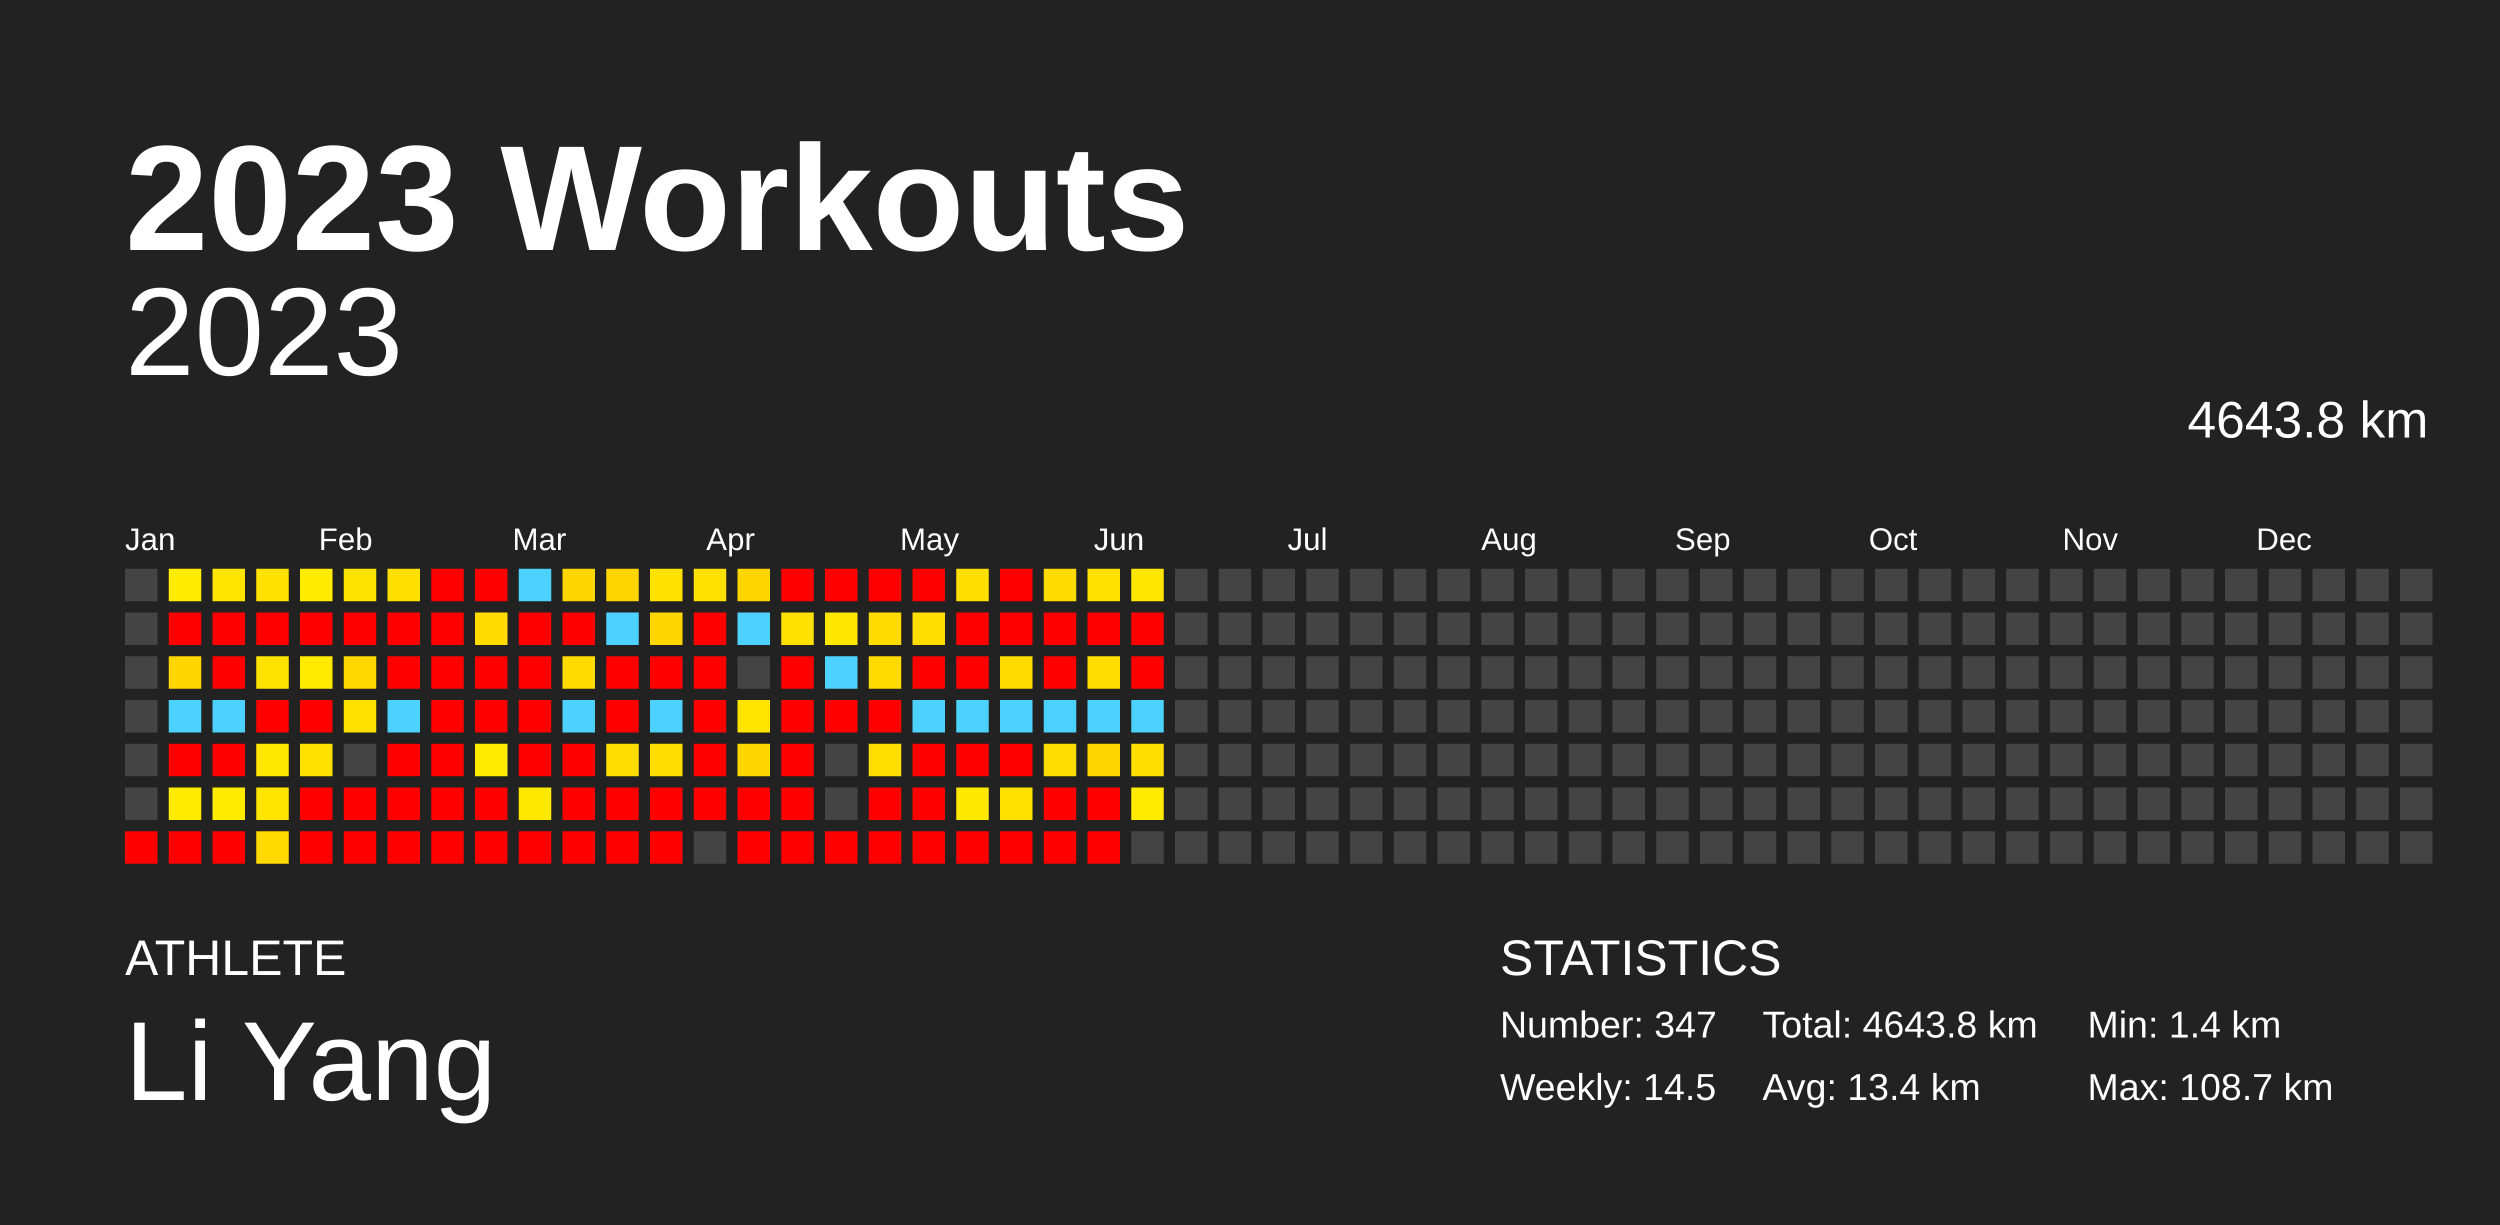
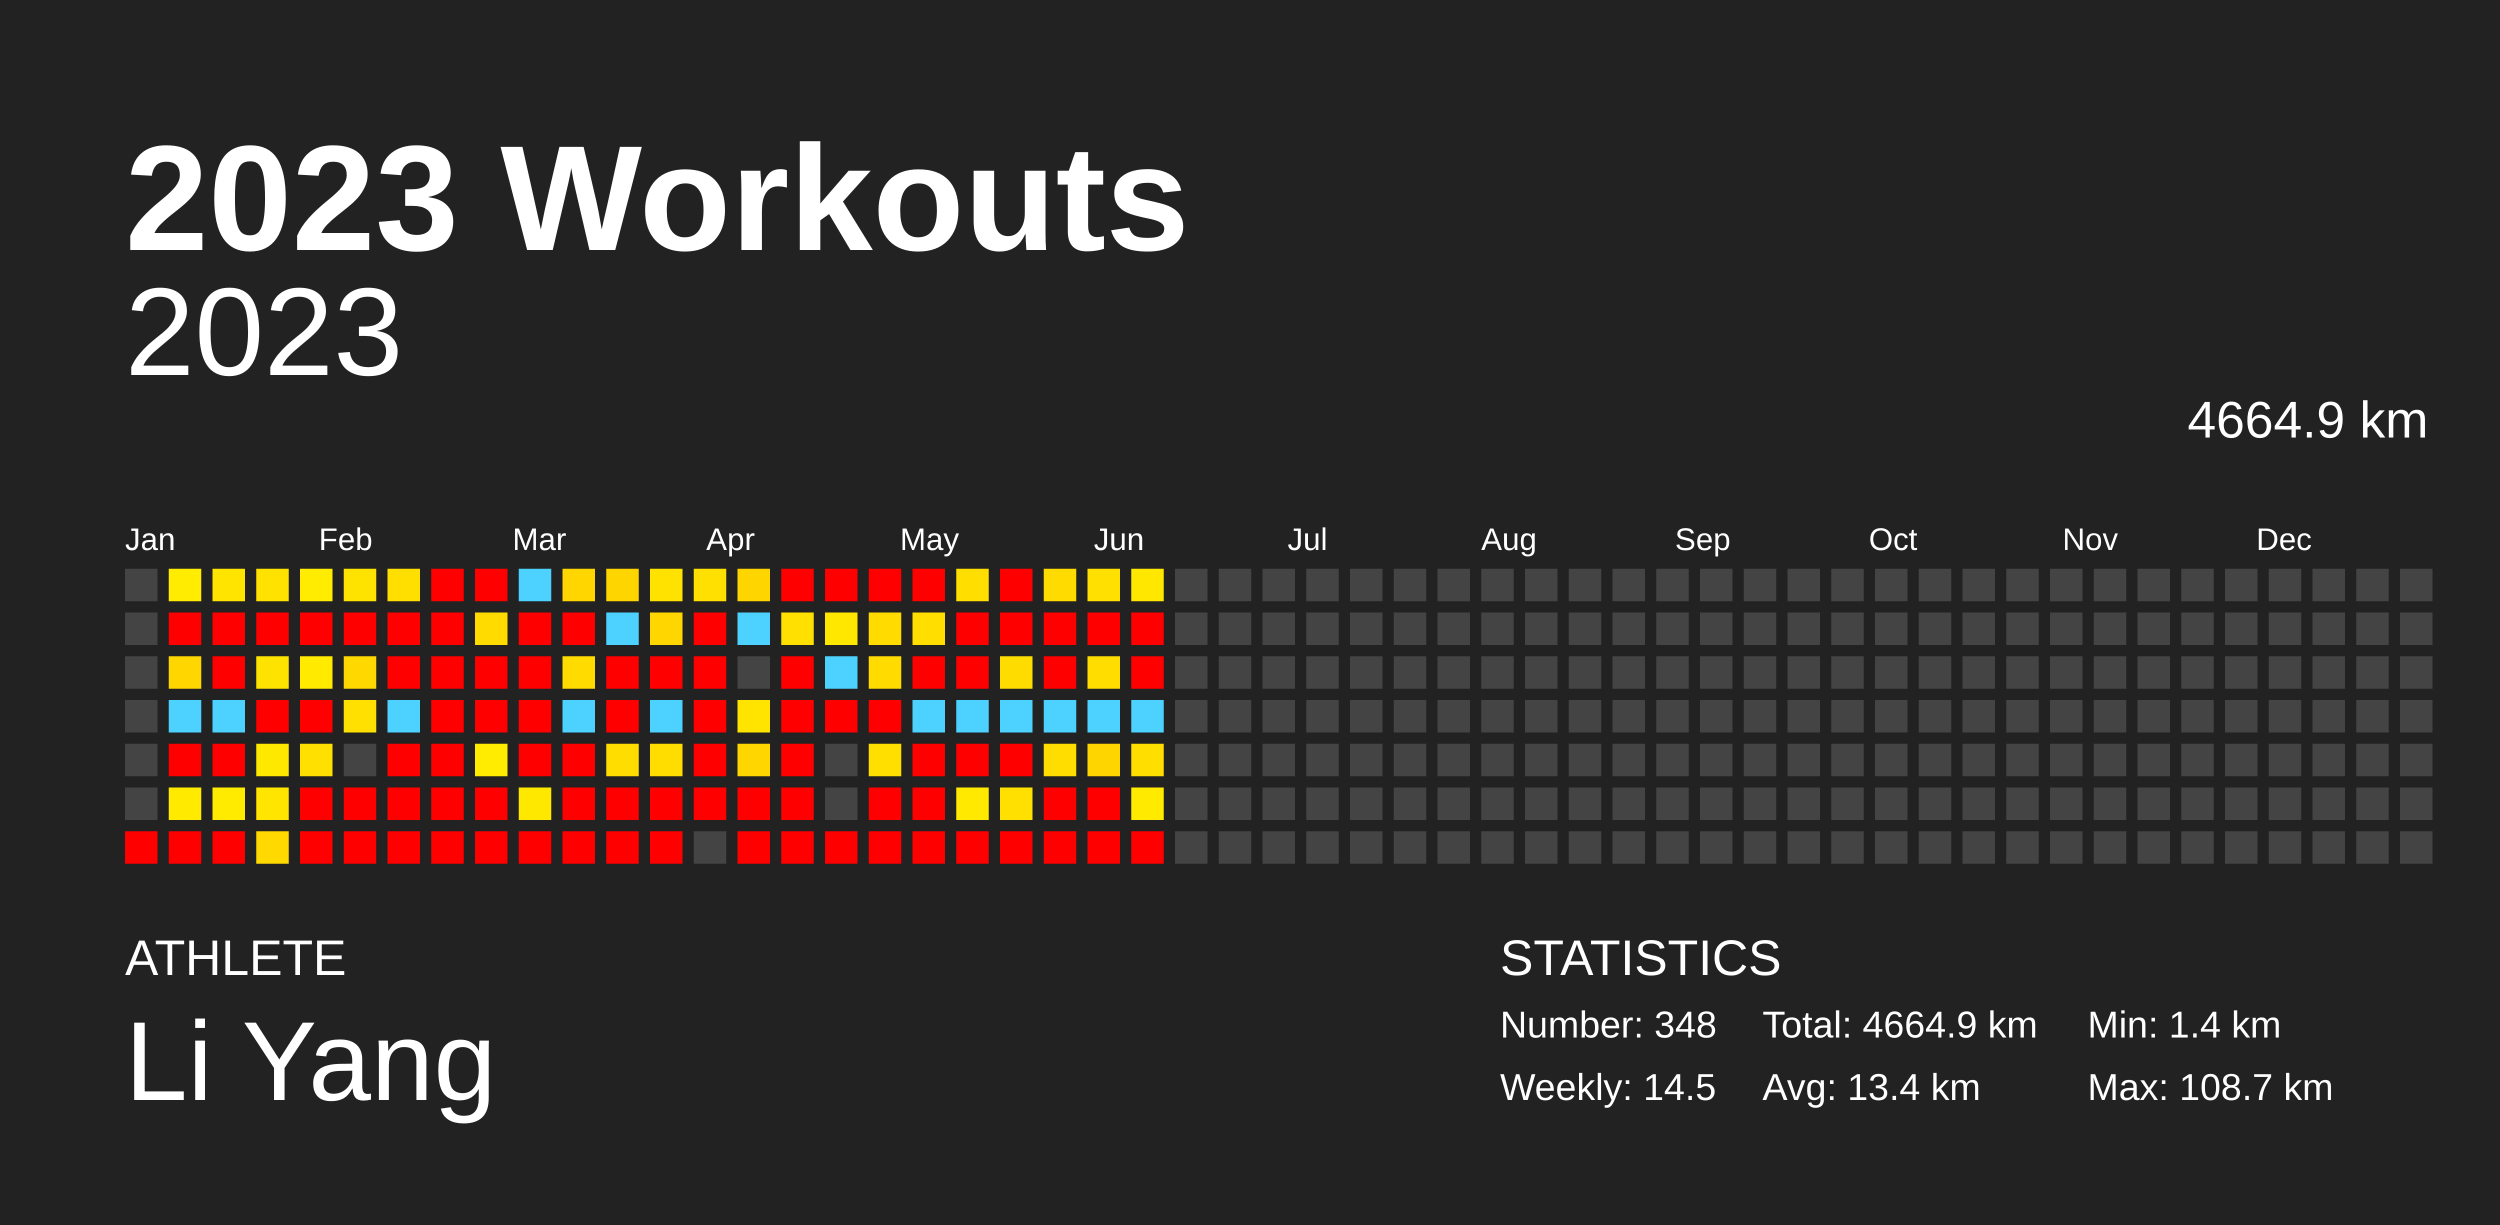
<svg xmlns="http://www.w3.org/2000/svg" baseProfile="full" height="98mm" version="1.1" viewBox="0,0,200,98" width="200mm">
  <defs />
  <rect fill="#222222" height="98" width="200" x="0" y="0" />
  <text fill="#FFFFFF" style="font-size:12px; font-family:Arial; font-weight:bold;" x="10" y="20">2023 Workouts</text>
  <text fill="#FFFFFF" style="font-size:4px; font-family:Arial" x="10" y="78">ATHLETE</text>
  <text fill="#FFFFFF" style="font-size:9px; font-family:Arial" x="10" y="88">Li Yang</text>
  <text fill="#FFFFFF" style="font-size:4px; font-family:Arial" x="120" y="78">STATISTICS</text>
-   <text fill="#FFFFFF" style="font-size:3px; font-family:Arial" x="120" y="83">Number: 347</text>
+   <text fill="#FFFFFF" style="font-size:3px; font-family:Arial" x="120" y="83">Number: 348</text>
  <text fill="#FFFFFF" style="font-size:3px; font-family:Arial" x="120" y="88">Weekly: 14.5</text>
-   <text fill="#FFFFFF" style="font-size:3px; font-family:Arial" x="141" y="83">Total: 4643.8 km</text>
+   <text fill="#FFFFFF" style="font-size:3px; font-family:Arial" x="141" y="83">Total: 4664.9 km</text>
  <text fill="#FFFFFF" style="font-size:3px; font-family:Arial" x="141" y="88">Avg: 13.4 km</text>
  <text fill="#FFFFFF" style="font-size:3px; font-family:Arial" x="167" y="83">Min: 1.4 km</text>
  <text fill="#FFFFFF" style="font-size:3px; font-family:Arial" x="167" y="88">Max: 108.7 km</text>
  <text alignment-baseline="hanging" fill="#FFFFFF" style="font-size:10.0px; font-family:Arial;" x="10" y="30">2023</text>
-   <text alignment-baseline="hanging" fill="#FFFFFF" style="font-size:4.125px; font-family:Arial;" x="175" y="35">4643.8 km</text>
+   <text alignment-baseline="hanging" fill="#FFFFFF" style="font-size:4.125px; font-family:Arial;" x="175" y="35">4664.9 km</text>
  <text fill="#FFFFFF" style="font-size:2.5px; font-family:Arial" x="10.0" y="44">Jan</text>
  <text fill="#FFFFFF" style="font-size:2.5px; font-family:Arial" x="25.5" y="44">Feb</text>
  <text fill="#FFFFFF" style="font-size:2.5px; font-family:Arial" x="41.0" y="44">Mar</text>
  <text fill="#FFFFFF" style="font-size:2.5px; font-family:Arial" x="56.5" y="44">Apr</text>
  <text fill="#FFFFFF" style="font-size:2.5px; font-family:Arial" x="72.0" y="44">May</text>
  <text fill="#FFFFFF" style="font-size:2.5px; font-family:Arial" x="87.5" y="44">Jun</text>
  <text fill="#FFFFFF" style="font-size:2.5px; font-family:Arial" x="103.0" y="44">Jul</text>
  <text fill="#FFFFFF" style="font-size:2.5px; font-family:Arial" x="118.5" y="44">Aug</text>
  <text fill="#FFFFFF" style="font-size:2.5px; font-family:Arial" x="134.0" y="44">Sep</text>
  <text fill="#FFFFFF" style="font-size:2.5px; font-family:Arial" x="149.5" y="44">Oct</text>
  <text fill="#FFFFFF" style="font-size:2.5px; font-family:Arial" x="165.0" y="44">Nov</text>
  <text fill="#FFFFFF" style="font-size:2.5px; font-family:Arial" x="180.5" y="44">Dec</text>
  <rect fill="#444444" height="2.6" width="2.6" x="10.0" y="45.5" />
  <rect fill="#444444" height="2.6" width="2.6" x="10.0" y="49.0" />
  <rect fill="#444444" height="2.6" width="2.6" x="10.0" y="52.5" />
  <rect fill="#444444" height="2.6" width="2.6" x="10.0" y="56.0" />
  <rect fill="#444444" height="2.6" width="2.6" x="10.0" y="59.5" />
  <rect fill="#444444" height="2.6" width="2.6" x="10.0" y="63.0" />
  <rect fill="red" height="2.6" width="2.6" x="10.0" y="66.5" />
  <rect fill="#ffec00" height="2.6" width="2.6" x="13.5" y="45.5" />
  <rect fill="red" height="2.6" width="2.6" x="13.5" y="49.0" />
  <rect fill="#ffd600" height="2.6" width="2.6" x="13.5" y="52.5" />
  <rect fill="#4dd2ff" height="2.6" width="2.6" x="13.5" y="56.0" />
  <rect fill="red" height="2.6" width="2.6" x="13.5" y="59.5" />
  <rect fill="#ffea00" height="2.6" width="2.6" x="13.5" y="63.0" />
  <rect fill="red" height="2.6" width="2.6" x="13.5" y="66.5" />
  <rect fill="#ffe400" height="2.6" width="2.6" x="17.0" y="45.5" />
  <rect fill="red" height="2.6" width="2.6" x="17.0" y="49.0" />
  <rect fill="red" height="2.6" width="2.6" x="17.0" y="52.5" />
  <rect fill="#4dd2ff" height="2.6" width="2.6" x="17.0" y="56.0" />
  <rect fill="red" height="2.6" width="2.6" x="17.0" y="59.5" />
  <rect fill="#ffeb00" height="2.6" width="2.6" x="17.0" y="63.0" />
  <rect fill="red" height="2.6" width="2.6" x="17.0" y="66.5" />
  <rect fill="#ffe200" height="2.6" width="2.6" x="20.5" y="45.5" />
  <rect fill="red" height="2.6" width="2.6" x="20.5" y="49.0" />
  <rect fill="#ffe300" height="2.6" width="2.6" x="20.5" y="52.5" />
  <rect fill="red" height="2.6" width="2.6" x="20.5" y="56.0" />
  <rect fill="#ffe800" height="2.6" width="2.6" x="20.5" y="59.5" />
  <rect fill="#ffe500" height="2.6" width="2.6" x="20.5" y="63.0" />
  <rect fill="#ffd900" height="2.6" width="2.6" x="20.5" y="66.5" />
  <rect fill="#ffec00" height="2.6" width="2.6" x="24.0" y="45.5" />
  <rect fill="red" height="2.6" width="2.6" x="24.0" y="49.0" />
  <rect fill="#ffea00" height="2.6" width="2.6" x="24.0" y="52.5" />
  <rect fill="red" height="2.6" width="2.6" x="24.0" y="56.0" />
  <rect fill="#ffe000" height="2.6" width="2.6" x="24.0" y="59.5" />
  <rect fill="red" height="2.6" width="2.6" x="24.0" y="63.0" />
  <rect fill="red" height="2.6" width="2.6" x="24.0" y="66.5" />
  <rect fill="#ffe300" height="2.6" width="2.6" x="27.5" y="45.5" />
  <rect fill="red" height="2.6" width="2.6" x="27.5" y="49.0" />
  <rect fill="#ffd800" height="2.6" width="2.6" x="27.5" y="52.5" />
  <rect fill="#ffe000" height="2.6" width="2.6" x="27.5" y="56.0" />
  <rect fill="#444444" height="2.6" width="2.6" x="27.5" y="59.5" />
  <rect fill="red" height="2.6" width="2.6" x="27.5" y="63.0" />
  <rect fill="red" height="2.6" width="2.6" x="27.5" y="66.5" />
  <rect fill="#ffdf00" height="2.6" width="2.6" x="31.0" y="45.5" />
  <rect fill="red" height="2.6" width="2.6" x="31.0" y="49.0" />
  <rect fill="red" height="2.6" width="2.6" x="31.0" y="52.5" />
  <rect fill="#4dd2ff" height="2.6" width="2.6" x="31.0" y="56.0" />
  <rect fill="red" height="2.6" width="2.6" x="31.0" y="59.5" />
  <rect fill="red" height="2.6" width="2.6" x="31.0" y="63.0" />
  <rect fill="red" height="2.6" width="2.6" x="31.0" y="66.5" />
  <rect fill="red" height="2.6" width="2.6" x="34.5" y="45.5" />
  <rect fill="red" height="2.6" width="2.6" x="34.5" y="49.0" />
  <rect fill="red" height="2.6" width="2.6" x="34.5" y="52.5" />
  <rect fill="red" height="2.6" width="2.6" x="34.5" y="56.0" />
  <rect fill="red" height="2.6" width="2.6" x="34.5" y="59.5" />
  <rect fill="red" height="2.6" width="2.6" x="34.5" y="63.0" />
  <rect fill="red" height="2.6" width="2.6" x="34.5" y="66.5" />
  <rect fill="red" height="2.6" width="2.6" x="38.0" y="45.5" />
  <rect fill="#ffdb00" height="2.6" width="2.6" x="38.0" y="49.0" />
  <rect fill="red" height="2.6" width="2.6" x="38.0" y="52.5" />
  <rect fill="red" height="2.6" width="2.6" x="38.0" y="56.0" />
  <rect fill="#ffec00" height="2.6" width="2.6" x="38.0" y="59.5" />
  <rect fill="red" height="2.6" width="2.6" x="38.0" y="63.0" />
  <rect fill="red" height="2.6" width="2.6" x="38.0" y="66.5" />
  <rect fill="#4dd2ff" height="2.6" width="2.6" x="41.5" y="45.5" />
  <rect fill="red" height="2.6" width="2.6" x="41.5" y="49.0" />
  <rect fill="red" height="2.6" width="2.6" x="41.5" y="52.5" />
  <rect fill="red" height="2.6" width="2.6" x="41.5" y="56.0" />
  <rect fill="red" height="2.6" width="2.6" x="41.5" y="59.5" />
  <rect fill="#ffe800" height="2.6" width="2.6" x="41.5" y="63.0" />
  <rect fill="red" height="2.6" width="2.6" x="41.5" y="66.5" />
  <rect fill="#ffd600" height="2.6" width="2.6" x="45.0" y="45.5" />
  <rect fill="red" height="2.6" width="2.6" x="45.0" y="49.0" />
  <rect fill="#ffdb00" height="2.6" width="2.6" x="45.0" y="52.5" />
  <rect fill="#4dd2ff" height="2.6" width="2.6" x="45.0" y="56.0" />
  <rect fill="red" height="2.6" width="2.6" x="45.0" y="59.5" />
  <rect fill="red" height="2.6" width="2.6" x="45.0" y="63.0" />
  <rect fill="red" height="2.6" width="2.6" x="45.0" y="66.5" />
  <rect fill="#ffd500" height="2.6" width="2.6" x="48.5" y="45.5" />
  <rect fill="#4dd2ff" height="2.6" width="2.6" x="48.5" y="49.0" />
  <rect fill="red" height="2.6" width="2.6" x="48.5" y="52.5" />
  <rect fill="red" height="2.6" width="2.6" x="48.5" y="56.0" />
  <rect fill="#ffdd00" height="2.6" width="2.6" x="48.5" y="59.5" />
  <rect fill="red" height="2.6" width="2.6" x="48.5" y="63.0" />
  <rect fill="red" height="2.6" width="2.6" x="48.5" y="66.5" />
  <rect fill="#ffe200" height="2.6" width="2.6" x="52.0" y="45.5" />
  <rect fill="#ffd600" height="2.6" width="2.6" x="52.0" y="49.0" />
  <rect fill="red" height="2.6" width="2.6" x="52.0" y="52.5" />
  <rect fill="#4dd2ff" height="2.6" width="2.6" x="52.0" y="56.0" />
  <rect fill="#ffdd00" height="2.6" width="2.6" x="52.0" y="59.5" />
  <rect fill="red" height="2.6" width="2.6" x="52.0" y="63.0" />
  <rect fill="red" height="2.6" width="2.6" x="52.0" y="66.5" />
  <rect fill="#ffe000" height="2.6" width="2.6" x="55.5" y="45.5" />
  <rect fill="red" height="2.6" width="2.6" x="55.5" y="49.0" />
  <rect fill="red" height="2.6" width="2.6" x="55.5" y="52.5" />
  <rect fill="red" height="2.6" width="2.6" x="55.5" y="56.0" />
  <rect fill="red" height="2.6" width="2.6" x="55.5" y="59.5" />
  <rect fill="red" height="2.6" width="2.6" x="55.5" y="63.0" />
  <rect fill="#444444" height="2.6" width="2.6" x="55.5" y="66.5" />
  <rect fill="#ffd500" height="2.6" width="2.6" x="59.0" y="45.5" />
  <rect fill="#4dd2ff" height="2.6" width="2.6" x="59.0" y="49.0" />
  <rect fill="#444444" height="2.6" width="2.6" x="59.0" y="52.5" />
  <rect fill="#ffe400" height="2.6" width="2.6" x="59.0" y="56.0" />
  <rect fill="#ffd600" height="2.6" width="2.6" x="59.0" y="59.5" />
  <rect fill="red" height="2.6" width="2.6" x="59.0" y="63.0" />
  <rect fill="red" height="2.6" width="2.6" x="59.0" y="66.5" />
  <rect fill="red" height="2.6" width="2.6" x="62.5" y="45.5" />
  <rect fill="#ffe000" height="2.6" width="2.6" x="62.5" y="49.0" />
  <rect fill="red" height="2.6" width="2.6" x="62.5" y="52.5" />
  <rect fill="red" height="2.6" width="2.6" x="62.5" y="56.0" />
  <rect fill="red" height="2.6" width="2.6" x="62.5" y="59.5" />
  <rect fill="red" height="2.6" width="2.6" x="62.5" y="63.0" />
  <rect fill="red" height="2.6" width="2.6" x="62.5" y="66.5" />
  <rect fill="red" height="2.6" width="2.6" x="66.0" y="45.5" />
  <rect fill="#ffe700" height="2.6" width="2.6" x="66.0" y="49.0" />
  <rect fill="#4dd2ff" height="2.6" width="2.6" x="66.0" y="52.5" />
  <rect fill="red" height="2.6" width="2.6" x="66.0" y="56.0" />
  <rect fill="#444444" height="2.6" width="2.6" x="66.0" y="59.5" />
  <rect fill="#444444" height="2.6" width="2.6" x="66.0" y="63.0" />
  <rect fill="red" height="2.6" width="2.6" x="66.0" y="66.5" />
  <rect fill="red" height="2.6" width="2.6" x="69.5" y="45.5" />
  <rect fill="#ffdb00" height="2.6" width="2.6" x="69.5" y="49.0" />
  <rect fill="#ffdb00" height="2.6" width="2.6" x="69.5" y="52.5" />
  <rect fill="red" height="2.6" width="2.6" x="69.5" y="56.0" />
  <rect fill="#ffdf00" height="2.6" width="2.6" x="69.5" y="59.5" />
  <rect fill="red" height="2.6" width="2.6" x="69.5" y="63.0" />
  <rect fill="red" height="2.6" width="2.6" x="69.5" y="66.5" />
  <rect fill="red" height="2.6" width="2.6" x="73.0" y="45.5" />
  <rect fill="#ffde00" height="2.6" width="2.6" x="73.0" y="49.0" />
  <rect fill="red" height="2.6" width="2.6" x="73.0" y="52.5" />
  <rect fill="#4dd2ff" height="2.6" width="2.6" x="73.0" y="56.0" />
  <rect fill="red" height="2.6" width="2.6" x="73.0" y="59.5" />
  <rect fill="red" height="2.6" width="2.6" x="73.0" y="63.0" />
  <rect fill="red" height="2.6" width="2.6" x="73.0" y="66.5" />
  <rect fill="#ffde00" height="2.6" width="2.6" x="76.5" y="45.5" />
  <rect fill="red" height="2.6" width="2.6" x="76.5" y="49.0" />
  <rect fill="red" height="2.6" width="2.6" x="76.5" y="52.5" />
  <rect fill="#4dd2ff" height="2.6" width="2.6" x="76.5" y="56.0" />
  <rect fill="red" height="2.6" width="2.6" x="76.5" y="59.5" />
  <rect fill="#ffe900" height="2.6" width="2.6" x="76.5" y="63.0" />
  <rect fill="red" height="2.6" width="2.6" x="76.5" y="66.5" />
  <rect fill="red" height="2.6" width="2.6" x="80.0" y="45.5" />
  <rect fill="red" height="2.6" width="2.6" x="80.0" y="49.0" />
  <rect fill="#ffdc00" height="2.6" width="2.6" x="80.0" y="52.5" />
  <rect fill="#4dd2ff" height="2.6" width="2.6" x="80.0" y="56.0" />
  <rect fill="red" height="2.6" width="2.6" x="80.0" y="59.5" />
  <rect fill="#ffe000" height="2.6" width="2.6" x="80.0" y="63.0" />
  <rect fill="red" height="2.6" width="2.6" x="80.0" y="66.5" />
  <rect fill="#ffdb00" height="2.6" width="2.6" x="83.5" y="45.5" />
  <rect fill="red" height="2.6" width="2.6" x="83.5" y="49.0" />
  <rect fill="red" height="2.6" width="2.6" x="83.5" y="52.5" />
  <rect fill="#4dd2ff" height="2.6" width="2.6" x="83.5" y="56.0" />
  <rect fill="#ffdd00" height="2.6" width="2.6" x="83.5" y="59.5" />
  <rect fill="red" height="2.6" width="2.6" x="83.5" y="63.0" />
  <rect fill="red" height="2.6" width="2.6" x="83.5" y="66.5" />
  <rect fill="#ffe000" height="2.6" width="2.6" x="87.0" y="45.5" />
  <rect fill="red" height="2.6" width="2.6" x="87.0" y="49.0" />
  <rect fill="#ffdd00" height="2.6" width="2.6" x="87.0" y="52.5" />
  <rect fill="#4dd2ff" height="2.6" width="2.6" x="87.0" y="56.0" />
  <rect fill="#ffd500" height="2.6" width="2.6" x="87.0" y="59.5" />
  <rect fill="red" height="2.6" width="2.6" x="87.0" y="63.0" />
  <rect fill="red" height="2.6" width="2.6" x="87.0" y="66.5" />
  <rect fill="#ffe700" height="2.6" width="2.6" x="90.5" y="45.5" />
  <rect fill="red" height="2.6" width="2.6" x="90.5" y="49.0" />
  <rect fill="red" height="2.6" width="2.6" x="90.5" y="52.5" />
  <rect fill="#4dd2ff" height="2.6" width="2.6" x="90.5" y="56.0" />
  <rect fill="#ffde00" height="2.6" width="2.6" x="90.5" y="59.5" />
  <rect fill="#ffea00" height="2.6" width="2.6" x="90.5" y="63.0" />
-   <rect fill="#444444" height="2.6" width="2.6" x="90.5" y="66.5" />
+   <rect fill="red" height="2.6" width="2.6" x="90.5" y="66.5" />
  <rect fill="#444444" height="2.6" width="2.6" x="94.0" y="45.5" />
  <rect fill="#444444" height="2.6" width="2.6" x="94.0" y="49.0" />
  <rect fill="#444444" height="2.6" width="2.6" x="94.0" y="52.5" />
  <rect fill="#444444" height="2.6" width="2.6" x="94.0" y="56.0" />
  <rect fill="#444444" height="2.6" width="2.6" x="94.0" y="59.5" />
  <rect fill="#444444" height="2.6" width="2.6" x="94.0" y="63.0" />
  <rect fill="#444444" height="2.6" width="2.6" x="94.0" y="66.5" />
  <rect fill="#444444" height="2.6" width="2.6" x="97.5" y="45.5" />
  <rect fill="#444444" height="2.6" width="2.6" x="97.5" y="49.0" />
  <rect fill="#444444" height="2.6" width="2.6" x="97.5" y="52.5" />
  <rect fill="#444444" height="2.6" width="2.6" x="97.5" y="56.0" />
  <rect fill="#444444" height="2.6" width="2.6" x="97.5" y="59.5" />
  <rect fill="#444444" height="2.6" width="2.6" x="97.5" y="63.0" />
  <rect fill="#444444" height="2.6" width="2.6" x="97.5" y="66.5" />
  <rect fill="#444444" height="2.6" width="2.6" x="101.0" y="45.5" />
  <rect fill="#444444" height="2.6" width="2.6" x="101.0" y="49.0" />
  <rect fill="#444444" height="2.6" width="2.6" x="101.0" y="52.5" />
  <rect fill="#444444" height="2.6" width="2.6" x="101.0" y="56.0" />
  <rect fill="#444444" height="2.6" width="2.6" x="101.0" y="59.5" />
  <rect fill="#444444" height="2.6" width="2.6" x="101.0" y="63.0" />
  <rect fill="#444444" height="2.6" width="2.6" x="101.0" y="66.5" />
  <rect fill="#444444" height="2.6" width="2.6" x="104.5" y="45.5" />
  <rect fill="#444444" height="2.6" width="2.6" x="104.5" y="49.0" />
  <rect fill="#444444" height="2.6" width="2.6" x="104.5" y="52.5" />
  <rect fill="#444444" height="2.6" width="2.6" x="104.5" y="56.0" />
  <rect fill="#444444" height="2.6" width="2.6" x="104.5" y="59.5" />
  <rect fill="#444444" height="2.6" width="2.6" x="104.5" y="63.0" />
  <rect fill="#444444" height="2.6" width="2.6" x="104.5" y="66.5" />
  <rect fill="#444444" height="2.6" width="2.6" x="108.0" y="45.5" />
  <rect fill="#444444" height="2.6" width="2.6" x="108.0" y="49.0" />
  <rect fill="#444444" height="2.6" width="2.6" x="108.0" y="52.5" />
  <rect fill="#444444" height="2.6" width="2.6" x="108.0" y="56.0" />
  <rect fill="#444444" height="2.6" width="2.6" x="108.0" y="59.5" />
  <rect fill="#444444" height="2.6" width="2.6" x="108.0" y="63.0" />
  <rect fill="#444444" height="2.6" width="2.6" x="108.0" y="66.5" />
  <rect fill="#444444" height="2.6" width="2.6" x="111.5" y="45.5" />
  <rect fill="#444444" height="2.6" width="2.6" x="111.5" y="49.0" />
  <rect fill="#444444" height="2.6" width="2.6" x="111.5" y="52.5" />
  <rect fill="#444444" height="2.6" width="2.6" x="111.5" y="56.0" />
  <rect fill="#444444" height="2.6" width="2.6" x="111.5" y="59.5" />
  <rect fill="#444444" height="2.6" width="2.6" x="111.5" y="63.0" />
  <rect fill="#444444" height="2.6" width="2.6" x="111.5" y="66.5" />
  <rect fill="#444444" height="2.6" width="2.6" x="115.0" y="45.5" />
  <rect fill="#444444" height="2.6" width="2.6" x="115.0" y="49.0" />
  <rect fill="#444444" height="2.6" width="2.6" x="115.0" y="52.5" />
  <rect fill="#444444" height="2.6" width="2.6" x="115.0" y="56.0" />
  <rect fill="#444444" height="2.6" width="2.6" x="115.0" y="59.5" />
  <rect fill="#444444" height="2.6" width="2.6" x="115.0" y="63.0" />
  <rect fill="#444444" height="2.6" width="2.6" x="115.0" y="66.5" />
  <rect fill="#444444" height="2.6" width="2.6" x="118.5" y="45.5" />
  <rect fill="#444444" height="2.6" width="2.6" x="118.5" y="49.0" />
  <rect fill="#444444" height="2.6" width="2.6" x="118.5" y="52.5" />
  <rect fill="#444444" height="2.6" width="2.6" x="118.5" y="56.0" />
  <rect fill="#444444" height="2.6" width="2.6" x="118.5" y="59.5" />
  <rect fill="#444444" height="2.6" width="2.6" x="118.5" y="63.0" />
  <rect fill="#444444" height="2.6" width="2.6" x="118.5" y="66.5" />
  <rect fill="#444444" height="2.6" width="2.6" x="122.0" y="45.5" />
  <rect fill="#444444" height="2.6" width="2.6" x="122.0" y="49.0" />
  <rect fill="#444444" height="2.6" width="2.6" x="122.0" y="52.5" />
  <rect fill="#444444" height="2.6" width="2.6" x="122.0" y="56.0" />
  <rect fill="#444444" height="2.6" width="2.6" x="122.0" y="59.5" />
  <rect fill="#444444" height="2.6" width="2.6" x="122.0" y="63.0" />
  <rect fill="#444444" height="2.6" width="2.6" x="122.0" y="66.5" />
  <rect fill="#444444" height="2.6" width="2.6" x="125.5" y="45.5" />
  <rect fill="#444444" height="2.6" width="2.6" x="125.5" y="49.0" />
  <rect fill="#444444" height="2.6" width="2.6" x="125.5" y="52.5" />
  <rect fill="#444444" height="2.6" width="2.6" x="125.5" y="56.0" />
  <rect fill="#444444" height="2.6" width="2.6" x="125.5" y="59.5" />
  <rect fill="#444444" height="2.6" width="2.6" x="125.5" y="63.0" />
  <rect fill="#444444" height="2.6" width="2.6" x="125.5" y="66.5" />
  <rect fill="#444444" height="2.6" width="2.6" x="129.0" y="45.5" />
  <rect fill="#444444" height="2.6" width="2.6" x="129.0" y="49.0" />
  <rect fill="#444444" height="2.6" width="2.6" x="129.0" y="52.5" />
  <rect fill="#444444" height="2.6" width="2.6" x="129.0" y="56.0" />
  <rect fill="#444444" height="2.6" width="2.6" x="129.0" y="59.5" />
  <rect fill="#444444" height="2.6" width="2.6" x="129.0" y="63.0" />
  <rect fill="#444444" height="2.6" width="2.6" x="129.0" y="66.5" />
  <rect fill="#444444" height="2.6" width="2.6" x="132.5" y="45.5" />
  <rect fill="#444444" height="2.6" width="2.6" x="132.5" y="49.0" />
  <rect fill="#444444" height="2.6" width="2.6" x="132.5" y="52.5" />
  <rect fill="#444444" height="2.6" width="2.6" x="132.5" y="56.0" />
  <rect fill="#444444" height="2.6" width="2.6" x="132.5" y="59.5" />
  <rect fill="#444444" height="2.6" width="2.6" x="132.5" y="63.0" />
  <rect fill="#444444" height="2.6" width="2.6" x="132.5" y="66.5" />
  <rect fill="#444444" height="2.6" width="2.6" x="136.0" y="45.5" />
  <rect fill="#444444" height="2.6" width="2.6" x="136.0" y="49.0" />
  <rect fill="#444444" height="2.6" width="2.6" x="136.0" y="52.5" />
  <rect fill="#444444" height="2.6" width="2.6" x="136.0" y="56.0" />
  <rect fill="#444444" height="2.6" width="2.6" x="136.0" y="59.5" />
  <rect fill="#444444" height="2.6" width="2.6" x="136.0" y="63.0" />
  <rect fill="#444444" height="2.6" width="2.6" x="136.0" y="66.5" />
  <rect fill="#444444" height="2.6" width="2.6" x="139.5" y="45.5" />
  <rect fill="#444444" height="2.6" width="2.6" x="139.5" y="49.0" />
  <rect fill="#444444" height="2.6" width="2.6" x="139.5" y="52.5" />
  <rect fill="#444444" height="2.6" width="2.6" x="139.5" y="56.0" />
  <rect fill="#444444" height="2.6" width="2.6" x="139.5" y="59.5" />
  <rect fill="#444444" height="2.6" width="2.6" x="139.5" y="63.0" />
  <rect fill="#444444" height="2.6" width="2.6" x="139.5" y="66.5" />
  <rect fill="#444444" height="2.6" width="2.6" x="143.0" y="45.5" />
  <rect fill="#444444" height="2.6" width="2.6" x="143.0" y="49.0" />
  <rect fill="#444444" height="2.6" width="2.6" x="143.0" y="52.5" />
  <rect fill="#444444" height="2.6" width="2.6" x="143.0" y="56.0" />
  <rect fill="#444444" height="2.6" width="2.6" x="143.0" y="59.5" />
  <rect fill="#444444" height="2.6" width="2.6" x="143.0" y="63.0" />
  <rect fill="#444444" height="2.6" width="2.6" x="143.0" y="66.5" />
  <rect fill="#444444" height="2.6" width="2.6" x="146.5" y="45.5" />
  <rect fill="#444444" height="2.6" width="2.6" x="146.5" y="49.0" />
  <rect fill="#444444" height="2.6" width="2.6" x="146.5" y="52.5" />
  <rect fill="#444444" height="2.6" width="2.6" x="146.5" y="56.0" />
  <rect fill="#444444" height="2.6" width="2.6" x="146.5" y="59.5" />
  <rect fill="#444444" height="2.6" width="2.6" x="146.5" y="63.0" />
  <rect fill="#444444" height="2.6" width="2.6" x="146.5" y="66.5" />
  <rect fill="#444444" height="2.6" width="2.6" x="150.0" y="45.5" />
  <rect fill="#444444" height="2.6" width="2.6" x="150.0" y="49.0" />
  <rect fill="#444444" height="2.6" width="2.6" x="150.0" y="52.5" />
  <rect fill="#444444" height="2.6" width="2.6" x="150.0" y="56.0" />
  <rect fill="#444444" height="2.6" width="2.6" x="150.0" y="59.5" />
  <rect fill="#444444" height="2.6" width="2.6" x="150.0" y="63.0" />
  <rect fill="#444444" height="2.6" width="2.6" x="150.0" y="66.5" />
  <rect fill="#444444" height="2.6" width="2.6" x="153.5" y="45.5" />
  <rect fill="#444444" height="2.6" width="2.6" x="153.5" y="49.0" />
  <rect fill="#444444" height="2.6" width="2.6" x="153.5" y="52.5" />
  <rect fill="#444444" height="2.6" width="2.6" x="153.5" y="56.0" />
  <rect fill="#444444" height="2.6" width="2.6" x="153.5" y="59.5" />
  <rect fill="#444444" height="2.6" width="2.6" x="153.5" y="63.0" />
  <rect fill="#444444" height="2.6" width="2.6" x="153.5" y="66.5" />
  <rect fill="#444444" height="2.6" width="2.6" x="157.0" y="45.5" />
  <rect fill="#444444" height="2.6" width="2.6" x="157.0" y="49.0" />
  <rect fill="#444444" height="2.6" width="2.6" x="157.0" y="52.5" />
  <rect fill="#444444" height="2.6" width="2.6" x="157.0" y="56.0" />
  <rect fill="#444444" height="2.6" width="2.6" x="157.0" y="59.5" />
  <rect fill="#444444" height="2.6" width="2.6" x="157.0" y="63.0" />
  <rect fill="#444444" height="2.6" width="2.6" x="157.0" y="66.5" />
  <rect fill="#444444" height="2.6" width="2.6" x="160.5" y="45.5" />
  <rect fill="#444444" height="2.6" width="2.6" x="160.5" y="49.0" />
  <rect fill="#444444" height="2.6" width="2.6" x="160.5" y="52.5" />
  <rect fill="#444444" height="2.6" width="2.6" x="160.5" y="56.0" />
  <rect fill="#444444" height="2.6" width="2.6" x="160.5" y="59.5" />
  <rect fill="#444444" height="2.6" width="2.6" x="160.5" y="63.0" />
  <rect fill="#444444" height="2.6" width="2.6" x="160.5" y="66.5" />
  <rect fill="#444444" height="2.6" width="2.6" x="164.0" y="45.5" />
  <rect fill="#444444" height="2.6" width="2.6" x="164.0" y="49.0" />
  <rect fill="#444444" height="2.6" width="2.6" x="164.0" y="52.5" />
  <rect fill="#444444" height="2.6" width="2.6" x="164.0" y="56.0" />
  <rect fill="#444444" height="2.6" width="2.6" x="164.0" y="59.5" />
  <rect fill="#444444" height="2.6" width="2.6" x="164.0" y="63.0" />
  <rect fill="#444444" height="2.6" width="2.6" x="164.0" y="66.5" />
  <rect fill="#444444" height="2.6" width="2.6" x="167.5" y="45.5" />
  <rect fill="#444444" height="2.6" width="2.6" x="167.5" y="49.0" />
  <rect fill="#444444" height="2.6" width="2.6" x="167.5" y="52.5" />
  <rect fill="#444444" height="2.6" width="2.6" x="167.5" y="56.0" />
  <rect fill="#444444" height="2.6" width="2.6" x="167.5" y="59.5" />
  <rect fill="#444444" height="2.6" width="2.6" x="167.5" y="63.0" />
  <rect fill="#444444" height="2.6" width="2.6" x="167.5" y="66.5" />
  <rect fill="#444444" height="2.6" width="2.6" x="171.0" y="45.5" />
  <rect fill="#444444" height="2.6" width="2.6" x="171.0" y="49.0" />
  <rect fill="#444444" height="2.6" width="2.6" x="171.0" y="52.5" />
  <rect fill="#444444" height="2.6" width="2.6" x="171.0" y="56.0" />
  <rect fill="#444444" height="2.6" width="2.6" x="171.0" y="59.5" />
  <rect fill="#444444" height="2.6" width="2.6" x="171.0" y="63.0" />
  <rect fill="#444444" height="2.6" width="2.6" x="171.0" y="66.5" />
  <rect fill="#444444" height="2.6" width="2.6" x="174.5" y="45.5" />
  <rect fill="#444444" height="2.6" width="2.6" x="174.5" y="49.0" />
  <rect fill="#444444" height="2.6" width="2.6" x="174.5" y="52.5" />
  <rect fill="#444444" height="2.6" width="2.6" x="174.5" y="56.0" />
  <rect fill="#444444" height="2.6" width="2.6" x="174.5" y="59.5" />
  <rect fill="#444444" height="2.6" width="2.6" x="174.5" y="63.0" />
  <rect fill="#444444" height="2.6" width="2.6" x="174.5" y="66.5" />
  <rect fill="#444444" height="2.6" width="2.6" x="178.0" y="45.5" />
  <rect fill="#444444" height="2.6" width="2.6" x="178.0" y="49.0" />
  <rect fill="#444444" height="2.6" width="2.6" x="178.0" y="52.5" />
  <rect fill="#444444" height="2.6" width="2.6" x="178.0" y="56.0" />
  <rect fill="#444444" height="2.6" width="2.6" x="178.0" y="59.5" />
  <rect fill="#444444" height="2.6" width="2.6" x="178.0" y="63.0" />
  <rect fill="#444444" height="2.6" width="2.6" x="178.0" y="66.5" />
  <rect fill="#444444" height="2.6" width="2.6" x="181.5" y="45.5" />
  <rect fill="#444444" height="2.6" width="2.6" x="181.5" y="49.0" />
  <rect fill="#444444" height="2.6" width="2.6" x="181.5" y="52.5" />
  <rect fill="#444444" height="2.6" width="2.6" x="181.5" y="56.0" />
  <rect fill="#444444" height="2.6" width="2.6" x="181.5" y="59.5" />
  <rect fill="#444444" height="2.6" width="2.6" x="181.5" y="63.0" />
  <rect fill="#444444" height="2.6" width="2.6" x="181.5" y="66.5" />
  <rect fill="#444444" height="2.6" width="2.6" x="185.0" y="45.5" />
  <rect fill="#444444" height="2.6" width="2.6" x="185.0" y="49.0" />
  <rect fill="#444444" height="2.6" width="2.6" x="185.0" y="52.5" />
  <rect fill="#444444" height="2.6" width="2.6" x="185.0" y="56.0" />
  <rect fill="#444444" height="2.6" width="2.6" x="185.0" y="59.5" />
  <rect fill="#444444" height="2.6" width="2.6" x="185.0" y="63.0" />
  <rect fill="#444444" height="2.6" width="2.6" x="185.0" y="66.5" />
  <rect fill="#444444" height="2.6" width="2.6" x="188.5" y="45.5" />
  <rect fill="#444444" height="2.6" width="2.6" x="188.5" y="49.0" />
  <rect fill="#444444" height="2.6" width="2.6" x="188.5" y="52.5" />
  <rect fill="#444444" height="2.6" width="2.6" x="188.5" y="56.0" />
  <rect fill="#444444" height="2.6" width="2.6" x="188.5" y="59.5" />
  <rect fill="#444444" height="2.6" width="2.6" x="188.5" y="63.0" />
  <rect fill="#444444" height="2.6" width="2.6" x="188.5" y="66.5" />
  <rect fill="#444444" height="2.6" width="2.6" x="192.0" y="45.5" />
  <rect fill="#444444" height="2.6" width="2.6" x="192.0" y="49.0" />
  <rect fill="#444444" height="2.6" width="2.6" x="192.0" y="52.5" />
  <rect fill="#444444" height="2.6" width="2.6" x="192.0" y="56.0" />
  <rect fill="#444444" height="2.6" width="2.6" x="192.0" y="59.5" />
  <rect fill="#444444" height="2.6" width="2.6" x="192.0" y="63.0" />
  <rect fill="#444444" height="2.6" width="2.6" x="192.0" y="66.5" />
</svg>
